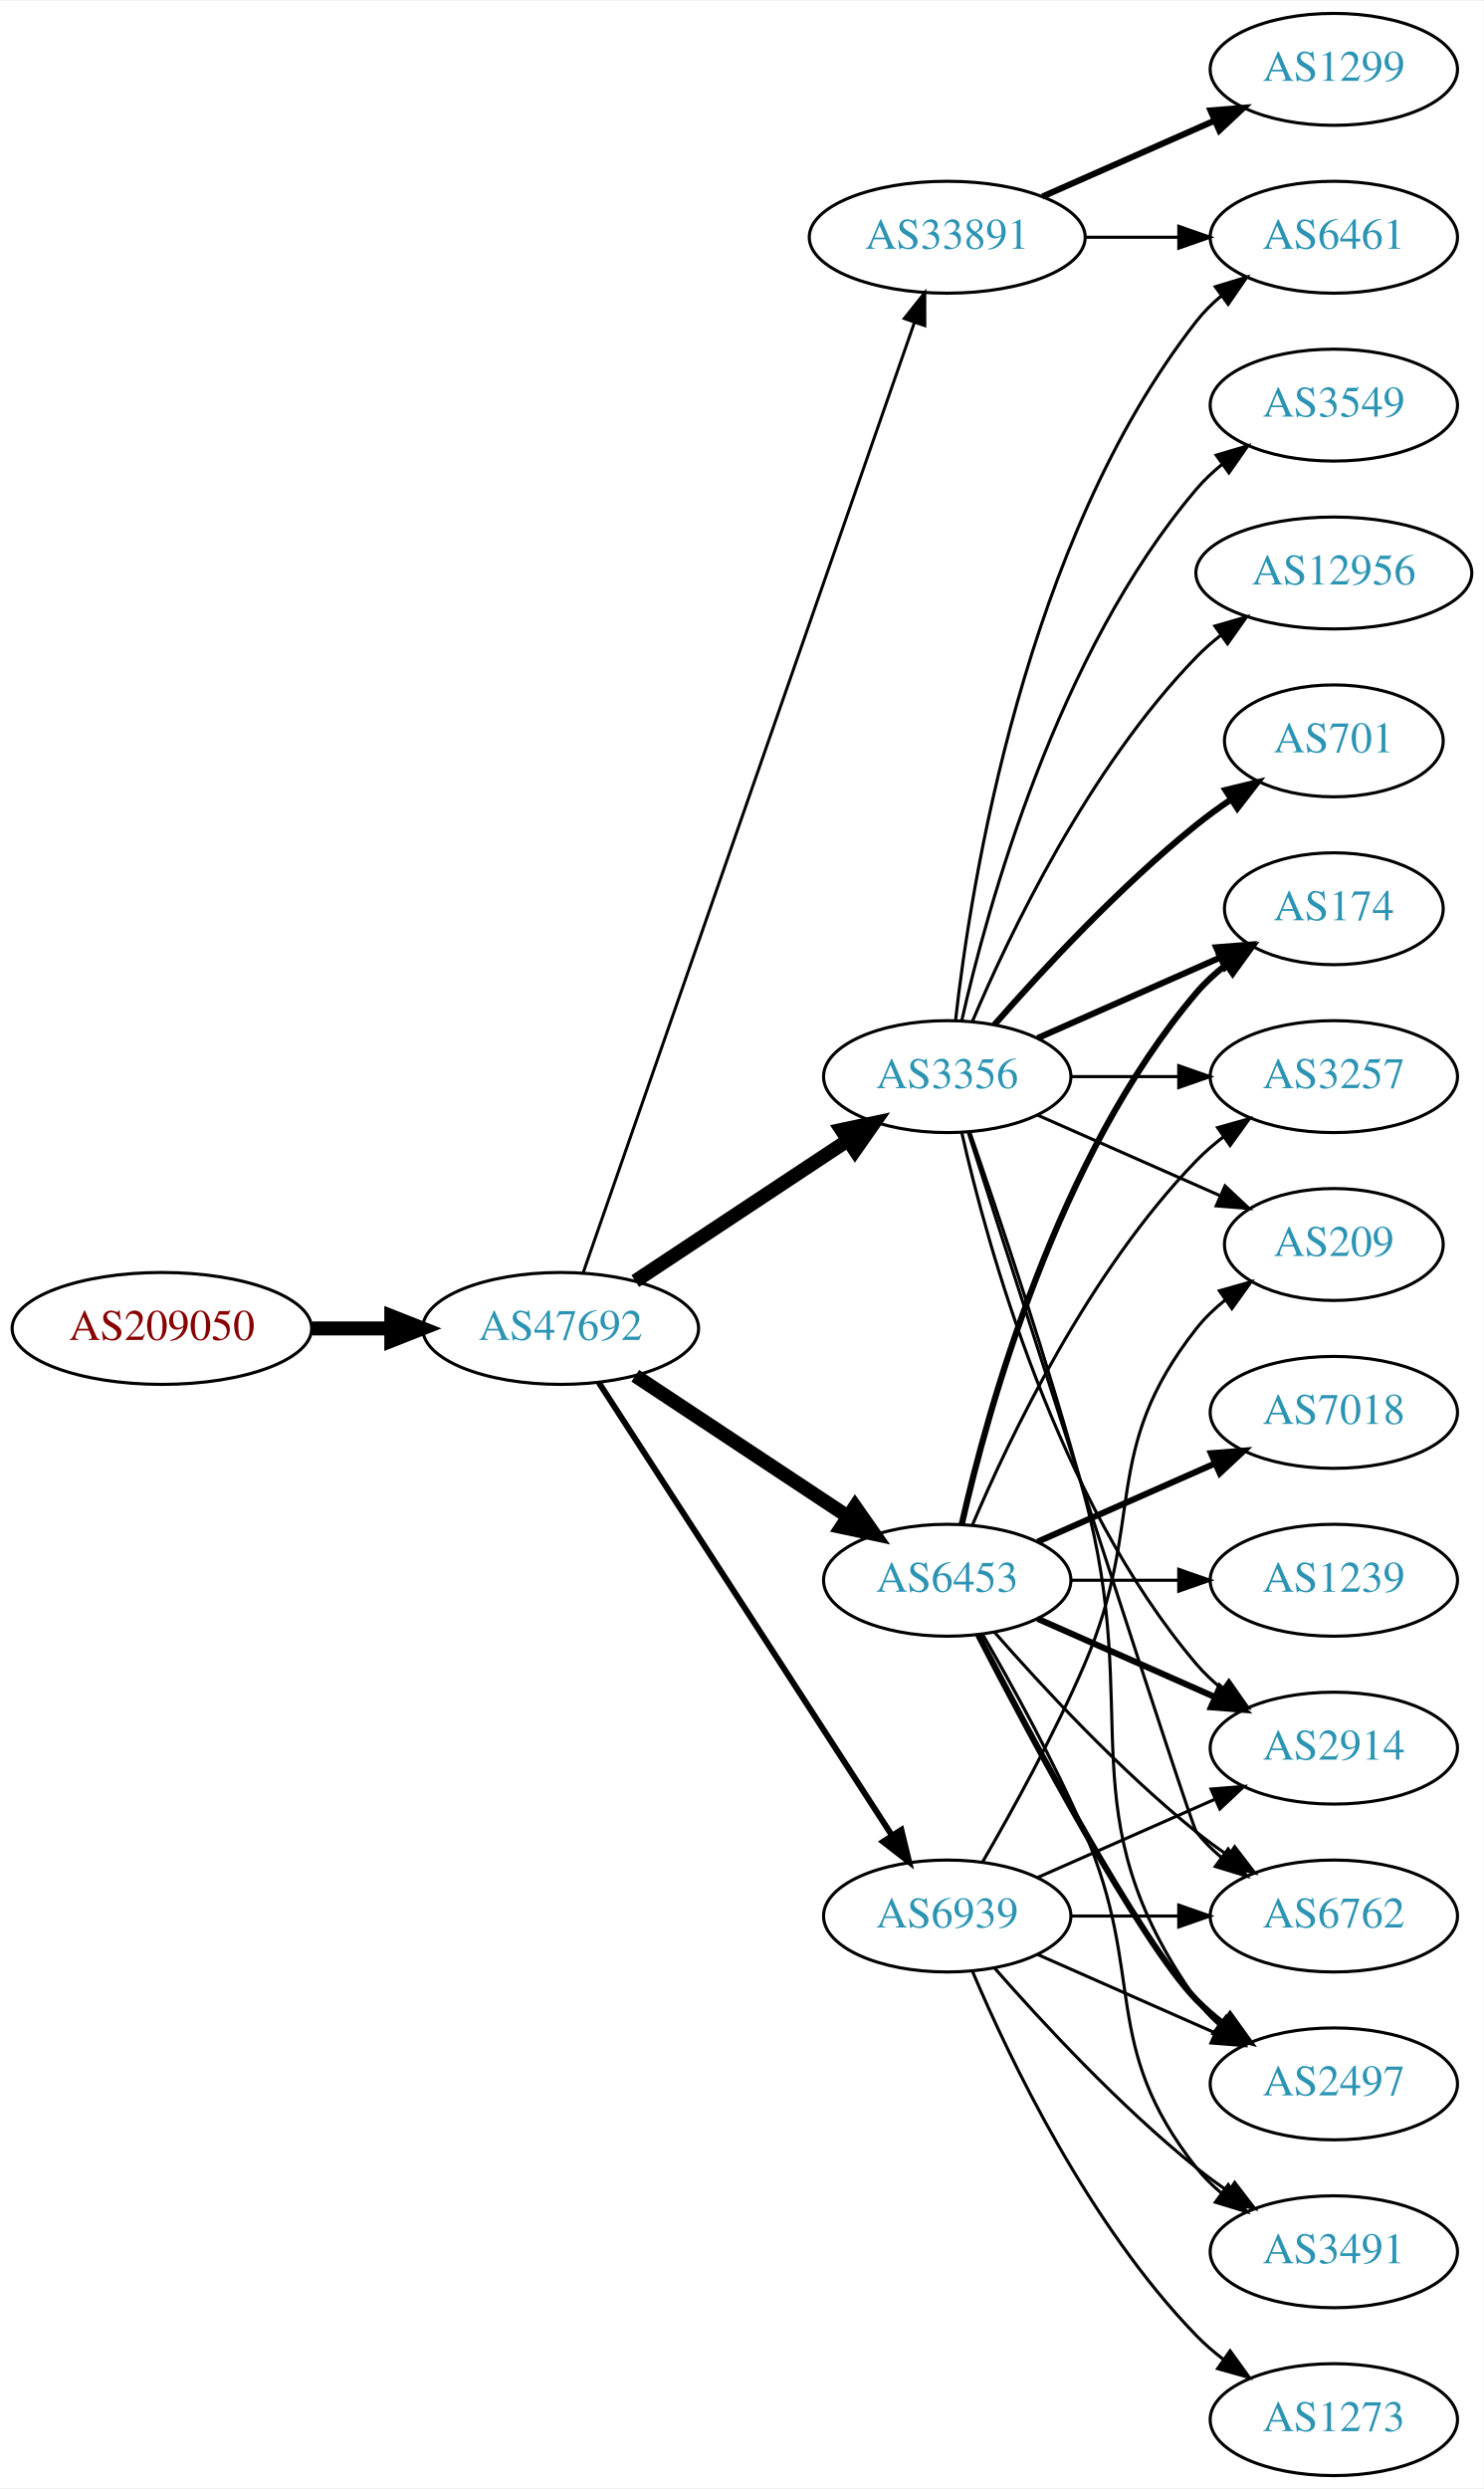
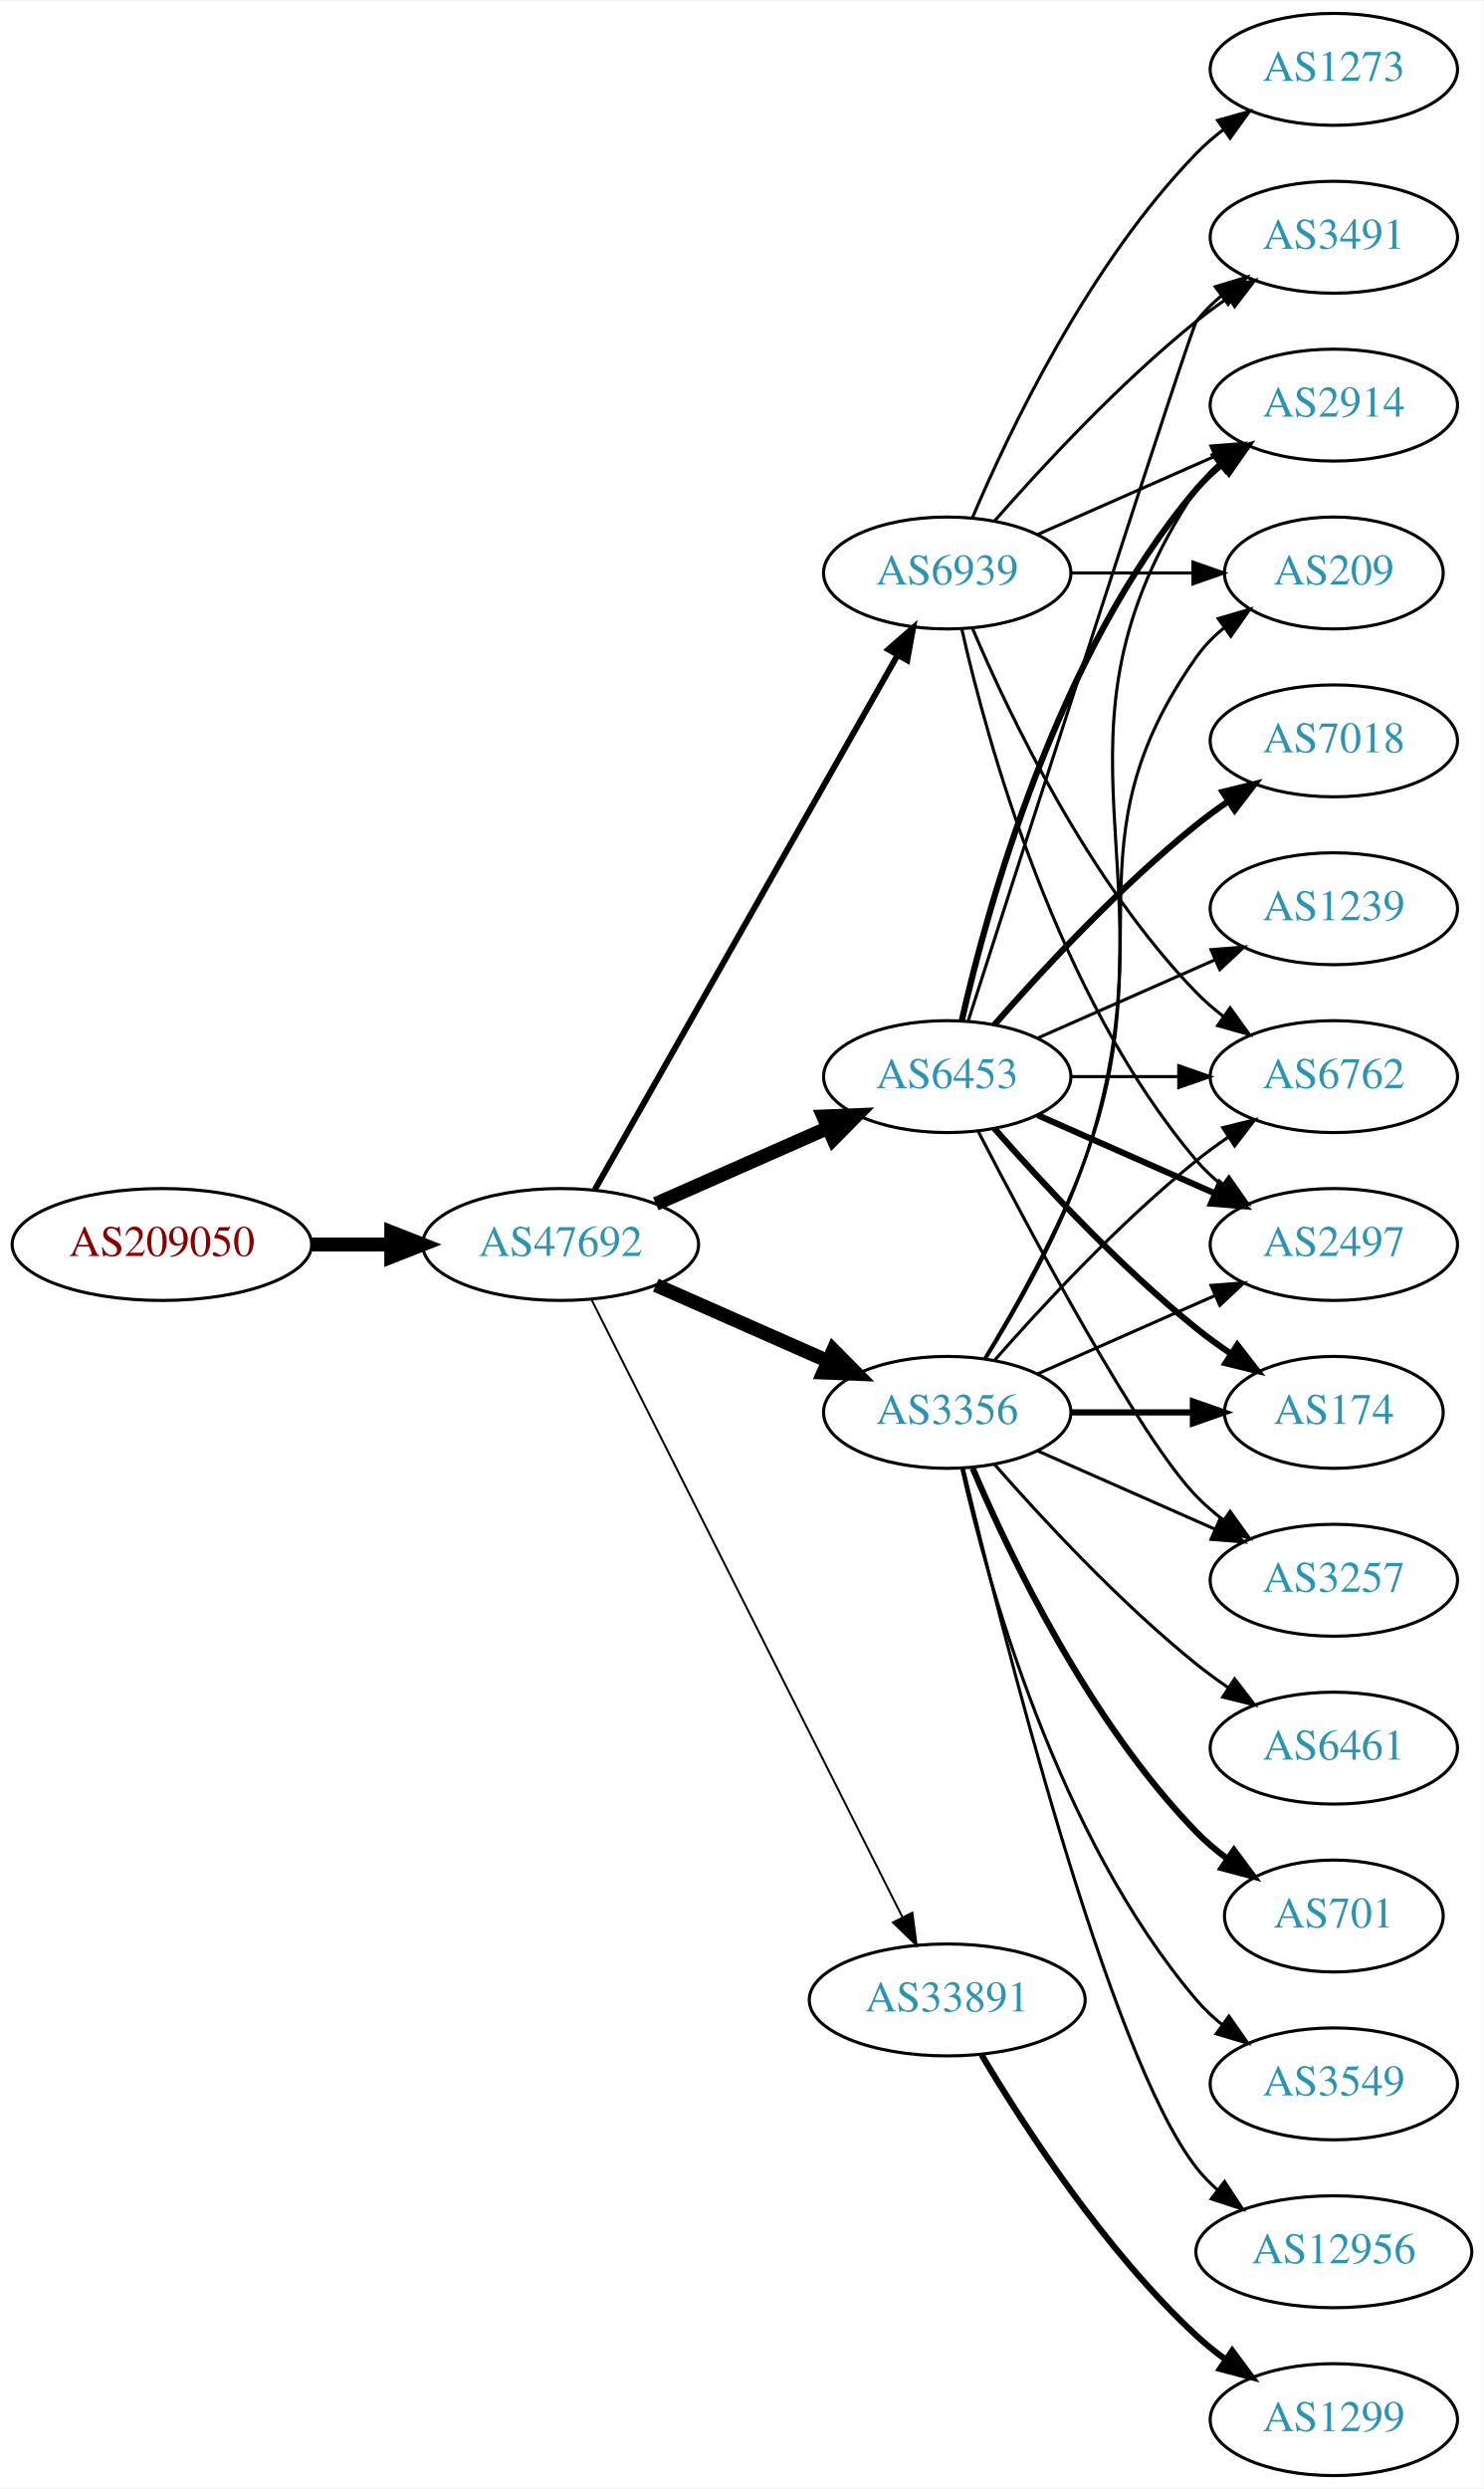
<svg xmlns="http://www.w3.org/2000/svg" xmlns:xlink="http://www.w3.org/1999/xlink" width="477pt" height="800pt" viewBox="0.00 0.00 477.37 800.00">
  <g id="graph0" class="graph" transform="scale(1 1) rotate(0) translate(4 796)">
    <polygon fill="white" stroke="none" points="-4,4 -4,-796 473.368,-796 473.368,4 -4,4" />
    <g id="node1" class="node">
      <g id="a_node1">
        <a xlink:href="/asn/209050" xlink:title="AS209050 ~ Digimagical GmbH [AT]">
-           <ellipse fill="#ffffff" stroke="black" cx="48.096" cy="-369" rx="48.192" ry="18" />
-           <text text-anchor="middle" x="48.096" y="-365.3" font-family="Times,serif" font-size="14.00" fill="#880000">AS209050</text>
+           <ellipse fill="#ffffff" stroke="black" cx="48.096" cy="-396" rx="48.192" ry="18" />
+           <text text-anchor="middle" x="48.096" y="-392.3" font-family="Times,serif" font-size="14.00" fill="#880000">AS209050</text>
        </a>
      </g>
    </g>
    <g id="node2" class="node">
      <g id="a_node2">
        <a xlink:href="/asn/47692" xlink:title="AS47692 ~ Nessus GmbH [AT]">
-           <ellipse fill="#ffffff" stroke="black" cx="176.388" cy="-369" rx="44.393" ry="18" />
-           <text text-anchor="middle" x="176.388" y="-365.3" font-family="Times,serif" font-size="14.00" fill="#2c94b3">AS47692</text>
+           <ellipse fill="#ffffff" stroke="black" cx="176.388" cy="-396" rx="44.393" ry="18" />
+           <text text-anchor="middle" x="176.388" y="-392.3" font-family="Times,serif" font-size="14.00" fill="#2c94b3">AS47692</text>
        </a>
      </g>
    </g>
    <g id="edge1" class="edge">
-       <path fill="none" stroke="black" stroke-width="4.5" d="M96.481,-369C104.742,-369 113.386,-369 121.799,-369" />
-       <polygon fill="black" stroke="black" stroke-width="4.5" points="121.904,-372.938 131.904,-369 121.904,-365.063 121.904,-372.938" />
+       <path fill="none" stroke="black" stroke-width="4.5" d="M96.481,-396C104.742,-396 113.386,-396 121.799,-396" />
+       <polygon fill="black" stroke="black" stroke-width="4.5" points="121.904,-399.938 131.904,-396 121.904,-392.063 121.904,-399.938" />
    </g>
    <g id="node3" class="node">
      <g id="a_node3">
-         <a xlink:href="/asn/33891" xlink:title="AS33891 ~ CORE-BACKBONE GMBH GLOBAL NETWORK [DE]">
-           <ellipse fill="#ffffff" stroke="black" cx="300.78" cy="-720" rx="44.393" ry="18" />
-           <text text-anchor="middle" x="300.78" y="-716.3" font-family="Times,serif" font-size="14.00" fill="#2c94b3">AS33891</text>
+         <a xlink:href="/asn/6453" xlink:title="AS6453 ~ TATA COMMUNICATIONS (AMERICA) INC [US]">
+           <ellipse fill="#ffffff" stroke="black" cx="300.78" cy="-450" rx="39.794" ry="18" />
+           <text text-anchor="middle" x="300.78" y="-446.3" font-family="Times,serif" font-size="14.00" fill="#2c94b3">AS6453</text>
        </a>
      </g>
    </g>
    <g id="edge2" class="edge">
-       <path fill="none" stroke="black" stroke-width="0.964" d="M183.625,-386.889C203.595,-444.16 266.053,-623.279 290.157,-692.403" />
-       <polygon fill="black" stroke="black" stroke-width="0.964" points="286.957,-693.857 293.555,-702.147 293.567,-691.552 286.957,-693.857" />
+       <path fill="none" stroke="black" stroke-width="4.5" d="M207.015,-409.072C223.61,-416.393 244.469,-425.597 262.203,-433.421" />
+       <polygon fill="black" stroke="black" stroke-width="4.5" points="260.948,-437.171 271.686,-437.605 264.126,-429.966 260.948,-437.171" />
    </g>
    <g id="node4" class="node">
      <g id="a_node4">
        <a xlink:href="/asn/3356" xlink:title="AS3356 ~ LEVEL3 [US]">
-           <ellipse fill="#ffffff" stroke="black" cx="300.78" cy="-450" rx="39.794" ry="18" />
-           <text text-anchor="middle" x="300.78" y="-446.3" font-family="Times,serif" font-size="14.00" fill="#2c94b3">AS3356</text>
+           <ellipse fill="#ffffff" stroke="black" cx="300.78" cy="-342" rx="39.794" ry="18" />
+           <text text-anchor="middle" x="300.78" y="-338.3" font-family="Times,serif" font-size="14.00" fill="#2c94b3">AS3356</text>
        </a>
      </g>
    </g>
    <g id="edge3" class="edge">
-       <path fill="none" stroke="black" stroke-width="4.5" d="M200.409,-384.235C219.762,-397.044 247.598,-415.466 268.888,-429.555" />
-       <polygon fill="black" stroke="black" stroke-width="4.5" points="266.763,-432.871 277.275,-435.107 271.109,-426.304 266.763,-432.871" />
+       <path fill="none" stroke="black" stroke-width="4.5" d="M207.015,-382.928C223.61,-375.607 244.469,-366.403 262.203,-358.579" />
+       <polygon fill="black" stroke="black" stroke-width="4.5" points="264.126,-362.034 271.686,-354.395 260.948,-354.829 264.126,-362.034" />
    </g>
    <g id="node5" class="node">
      <g id="a_node5">
-         <a xlink:href="/asn/6453" xlink:title="AS6453 ~ TATA COMMUNICATIONS (AMERICA) INC [US]">
-           <ellipse fill="#ffffff" stroke="black" cx="300.78" cy="-288" rx="39.794" ry="18" />
-           <text text-anchor="middle" x="300.78" y="-284.3" font-family="Times,serif" font-size="14.00" fill="#2c94b3">AS6453</text>
+         <a xlink:href="/asn/33891" xlink:title="AS33891 ~ CORE-BACKBONE GMBH GLOBAL NETWORK [DE]">
+           <ellipse fill="#ffffff" stroke="black" cx="300.78" cy="-153" rx="44.393" ry="18" />
+           <text text-anchor="middle" x="300.78" y="-149.3" font-family="Times,serif" font-size="14.00" fill="#2c94b3">AS33891</text>
        </a>
      </g>
    </g>
    <g id="edge4" class="edge">
-       <path fill="none" stroke="black" stroke-width="4.5" d="M200.409,-353.765C219.762,-340.956 247.598,-322.534 268.888,-308.445" />
-       <polygon fill="black" stroke="black" stroke-width="4.5" points="271.109,-311.696 277.275,-302.893 266.763,-305.129 271.109,-311.696" />
+       <path fill="none" stroke="black" stroke-width="0.643" d="M186.387,-378.132C207.659,-335.899 261.134,-229.728 286.295,-179.773" />
+       <polygon fill="black" stroke="black" stroke-width="0.643" points="289.559,-181.072 290.932,-170.567 283.307,-177.924 289.559,-181.072" />
    </g>
    <g id="node6" class="node">
      <g id="a_node6">
        <a xlink:href="/asn/6939" xlink:title="AS6939 ~ Hurricane Electric LLC [US]">
-           <ellipse fill="#ffffff" stroke="black" cx="300.78" cy="-180" rx="39.794" ry="18" />
-           <text text-anchor="middle" x="300.78" y="-176.3" font-family="Times,serif" font-size="14.00" fill="#2c94b3">AS6939</text>
+           <ellipse fill="#ffffff" stroke="black" cx="300.78" cy="-612" rx="39.794" ry="18" />
+           <text text-anchor="middle" x="300.78" y="-608.3" font-family="Times,serif" font-size="14.00" fill="#2c94b3">AS6939</text>
        </a>
      </g>
    </g>
    <g id="edge5" class="edge">
-       <path fill="none" stroke="black" stroke-width="1.929" d="M188.683,-351.558C210.268,-318.225 257.484,-245.314 282.856,-206.134" />
-       <polygon fill="black" stroke="black" stroke-width="1.929" points="286.014,-207.696 288.512,-197.4 280.139,-203.891 286.014,-207.696" />
+       <path fill="none" stroke="black" stroke-width="1.929" d="M187.403,-413.676C208.883,-451.584 259.477,-540.873 284.797,-585.559" />
+       <polygon fill="black" stroke="black" stroke-width="1.929" points="281.822,-587.408 289.797,-594.383 287.912,-583.957 281.822,-587.408" />
    </g>
    <g id="node7" class="node">
      <g id="a_node7">
-         <a xlink:href="/asn/1299" xlink:title="AS1299 ~ Telia Carrier [EU]">
-           <ellipse fill="#ffffff" stroke="black" cx="425.172" cy="-774" rx="39.794" ry="18" />
-           <text text-anchor="middle" x="425.172" y="-770.3" font-family="Times,serif" font-size="14.00" fill="#2c94b3">AS1299</text>
+         <a xlink:href="/asn/6762" xlink:title="AS6762 ~ TELECOM ITALIA SPARKLE S.p.A. [IT]">
+           <ellipse fill="#ffffff" stroke="black" cx="425.172" cy="-450" rx="39.794" ry="18" />
+           <text text-anchor="middle" x="425.172" y="-446.3" font-family="Times,serif" font-size="14.00" fill="#2c94b3">AS6762</text>
        </a>
      </g>
    </g>
    <g id="edge6" class="edge">
-       <path fill="none" stroke="black" stroke-width="2" d="M331.407,-733.072C348.002,-740.393 368.861,-749.597 386.595,-757.421" />
-       <polygon fill="black" stroke="black" stroke-width="2" points="385.516,-760.77 396.078,-761.605 388.342,-754.366 385.516,-760.77" />
+       <path fill="none" stroke="black" d="M340.505,-450C351.444,-450 363.494,-450 374.961,-450" />
+       <polygon fill="black" stroke="black" points="375.278,-453.5 385.278,-450 375.278,-446.5 375.278,-453.5" />
    </g>
    <g id="node8" class="node">
      <g id="a_node8">
-         <a xlink:href="/asn/6461" xlink:title="AS6461 ~ Zayo Bandwidth [US]">
-           <ellipse fill="#ffffff" stroke="black" cx="425.172" cy="-720" rx="39.794" ry="18" />
-           <text text-anchor="middle" x="425.172" y="-716.3" font-family="Times,serif" font-size="14.00" fill="#2c94b3">AS6461</text>
+         <a xlink:href="/asn/2497" xlink:title="AS2497 ~ Internet Initiative Japan Inc. [JP]">
+           <ellipse fill="#ffffff" stroke="black" cx="425.172" cy="-396" rx="39.794" ry="18" />
+           <text text-anchor="middle" x="425.172" y="-392.3" font-family="Times,serif" font-size="14.00" fill="#2c94b3">AS2497</text>
        </a>
      </g>
    </g>
    <g id="edge7" class="edge">
-       <path fill="none" stroke="black" d="M345.275,-720C354.964,-720 365.301,-720 375.194,-720" />
-       <polygon fill="black" stroke="black" points="375.296,-723.5 385.296,-720 375.296,-716.5 375.296,-723.5" />
-     </g>
-     <g id="edge9" class="edge">
-       <path fill="none" stroke="black" d="M303.459,-468.129C308.29,-511.368 325.63,-622.216 380.976,-693 383.291,-695.961 386.028,-698.683 388.983,-701.164" />
-       <polygon fill="black" stroke="black" points="387.039,-704.078 397.174,-707.165 391.176,-698.432 387.039,-704.078" />
+       <path fill="none" stroke="black" stroke-width="2" d="M329.859,-437.611C346.807,-430.134 368.604,-420.517 386.974,-412.412" />
+       <polygon fill="black" stroke="black" stroke-width="2" points="388.487,-415.57 396.223,-408.331 385.661,-409.166 388.487,-415.57" />
    </g>
    <g id="node9" class="node">
      <g id="a_node9">
-         <a xlink:href="/asn/2914" xlink:title="AS2914 ~ NTT America, Inc. [US]">
-           <ellipse fill="#ffffff" stroke="black" cx="425.172" cy="-234" rx="39.794" ry="18" />
-           <text text-anchor="middle" x="425.172" y="-230.3" font-family="Times,serif" font-size="14.00" fill="#2c94b3">AS2914</text>
+         <a xlink:href="/asn/174" xlink:title="AS174 ~ Cogent Communications [US]">
+           <ellipse fill="#ffffff" stroke="black" cx="425.172" cy="-342" rx="35.194" ry="18" />
+           <text text-anchor="middle" x="425.172" y="-338.3" font-family="Times,serif" font-size="14.00" fill="#2c94b3">AS174</text>
        </a>
      </g>
    </g>
    <g id="edge8" class="edge">
-       <path fill="none" stroke="black" d="M305.474,-431.925C313.613,-395.852 336.046,-313.86 380.976,-261 383.41,-258.136 386.227,-255.479 389.231,-253.039" />
-       <polygon fill="black" stroke="black" points="391.42,-255.776 397.492,-247.094 387.331,-250.095 391.42,-255.776" />
+       <path fill="none" stroke="black" stroke-width="2" d="M315.932,-433.337C331.034,-416.106 356.155,-388.976 380.976,-369 384.481,-366.179 388.299,-363.413 392.167,-360.792" />
+       <polygon fill="black" stroke="black" stroke-width="2" points="394.124,-363.694 400.613,-355.318 390.317,-357.82 394.124,-363.694" />
    </g>
    <g id="node10" class="node">
      <g id="a_node10">
-         <a xlink:href="/asn/3257" xlink:title="AS3257 ~ GTT [DE]">
-           <ellipse fill="#ffffff" stroke="black" cx="425.172" cy="-450" rx="39.794" ry="18" />
-           <text text-anchor="middle" x="425.172" y="-446.3" font-family="Times,serif" font-size="14.00" fill="#2c94b3">AS3257</text>
-         </a>
-       </g>
-     </g>
-     <g id="edge10" class="edge">
-       <path fill="none" stroke="black" d="M340.505,-450C351.444,-450 363.494,-450 374.961,-450" />
-       <polygon fill="black" stroke="black" points="375.278,-453.5 385.278,-450 375.278,-446.5 375.278,-453.5" />
+         <a xlink:href="/asn/3491" xlink:title="AS3491 ~ PCCW Global, Inc. [US]">
+           <ellipse fill="#ffffff" stroke="black" cx="425.172" cy="-720" rx="39.794" ry="18" />
+           <text text-anchor="middle" x="425.172" y="-716.3" font-family="Times,serif" font-size="14.00" fill="#2c94b3">AS3491</text>
+         </a>
+       </g>
+     </g>
+     <g id="edge9" class="edge">
+       <path fill="none" stroke="black" d="M307.578,-468.068C325.539,-523.995 379.157,-690.673 380.976,-693 383.291,-695.961 386.028,-698.683 388.983,-701.164" />
+       <polygon fill="black" stroke="black" points="387.039,-704.078 397.174,-707.165 391.176,-698.432 387.039,-704.078" />
    </g>
    <g id="node11" class="node">
      <g id="a_node11">
-         <a xlink:href="/asn/6762" xlink:title="AS6762 ~ TELECOM ITALIA SPARKLE S.p.A. [IT]">
-           <ellipse fill="#ffffff" stroke="black" cx="425.172" cy="-180" rx="39.794" ry="18" />
-           <text text-anchor="middle" x="425.172" y="-176.3" font-family="Times,serif" font-size="14.00" fill="#2c94b3">AS6762</text>
-         </a>
-       </g>
-     </g>
-     <g id="edge11" class="edge">
-       <path fill="none" stroke="black" d="M307.578,-431.932C325.539,-376.005 379.157,-209.327 380.976,-207 383.291,-204.039 386.028,-201.317 388.983,-198.836" />
-       <polygon fill="black" stroke="black" points="391.176,-201.568 397.174,-192.835 387.039,-195.922 391.176,-201.568" />
+         <a xlink:href="/asn/1239" xlink:title="AS1239 ~ Sprint [US]">
+           <ellipse fill="#ffffff" stroke="black" cx="425.172" cy="-504" rx="39.794" ry="18" />
+           <text text-anchor="middle" x="425.172" y="-500.3" font-family="Times,serif" font-size="14.00" fill="#2c94b3">AS1239</text>
+         </a>
+       </g>
+     </g>
+     <g id="edge10" class="edge">
+       <path fill="none" stroke="black" d="M329.859,-462.389C346.807,-469.866 368.604,-479.483 386.974,-487.588" />
+       <polygon fill="black" stroke="black" points="385.661,-490.834 396.223,-491.669 388.487,-484.43 385.661,-490.834" />
    </g>
    <g id="node12" class="node">
      <g id="a_node12">
-         <a xlink:href="/asn/174" xlink:title="AS174 ~ Cogent Communications [US]">
-           <ellipse fill="#ffffff" stroke="black" cx="425.172" cy="-504" rx="35.194" ry="18" />
-           <text text-anchor="middle" x="425.172" y="-500.3" font-family="Times,serif" font-size="14.00" fill="#2c94b3">AS174</text>
-         </a>
-       </g>
-     </g>
-     <g id="edge12" class="edge">
-       <path fill="none" stroke="black" stroke-width="2" d="M329.859,-462.389C347.288,-470.078 369.845,-480.031 388.528,-488.274" />
-       <polygon fill="black" stroke="black" stroke-width="2" points="387.336,-491.573 397.898,-492.408 390.162,-485.169 387.336,-491.573" />
+         <a xlink:href="/asn/2914" xlink:title="AS2914 ~ NTT America, Inc. [US]">
+           <ellipse fill="#ffffff" stroke="black" cx="425.172" cy="-666" rx="39.794" ry="18" />
+           <text text-anchor="middle" x="425.172" y="-662.3" font-family="Times,serif" font-size="14.00" fill="#2c94b3">AS2914</text>
+         </a>
+       </g>
+     </g>
+     <g id="edge11" class="edge">
+       <path fill="none" stroke="black" stroke-width="2" d="M305.474,-468.075C313.613,-504.148 336.046,-586.14 380.976,-639 383.41,-641.864 386.227,-644.521 389.231,-646.961" />
+       <polygon fill="black" stroke="black" stroke-width="2" points="387.331,-649.905 397.492,-652.906 391.42,-644.224 387.331,-649.905" />
    </g>
    <g id="node13" class="node">
      <g id="a_node13">
-         <a xlink:href="/asn/2497" xlink:title="AS2497 ~ Internet Initiative Japan Inc. [JP]">
-           <ellipse fill="#ffffff" stroke="black" cx="425.172" cy="-126" rx="39.794" ry="18" />
-           <text text-anchor="middle" x="425.172" y="-122.3" font-family="Times,serif" font-size="14.00" fill="#2c94b3">AS2497</text>
-         </a>
-       </g>
-     </g>
-     <g id="edge13" class="edge">
-       <path fill="none" stroke="black" d="M308.031,-432.247C316.938,-406.581 333.474,-357.52 344.976,-315 364.234,-243.802 338.397,-213.225 380.976,-153 382.967,-150.184 385.354,-147.599 387.97,-145.24" />
-       <polygon fill="black" stroke="black" points="390.522,-147.694 396.338,-138.838 386.269,-142.135 390.522,-147.694" />
+         <a xlink:href="/asn/3257" xlink:title="AS3257 ~ GTT [DE]">
+           <ellipse fill="#ffffff" stroke="black" cx="425.172" cy="-288" rx="39.794" ry="18" />
+           <text text-anchor="middle" x="425.172" y="-284.3" font-family="Times,serif" font-size="14.00" fill="#2c94b3">AS3257</text>
+         </a>
+       </g>
+     </g>
+     <g id="edge12" class="edge">
+       <path fill="none" stroke="black" d="M310.744,-432.413C327.336,-400.289 362.791,-333.703 380.976,-315 383.596,-312.305 386.537,-309.761 389.619,-307.392" />
+       <polygon fill="black" stroke="black" points="391.795,-310.141 397.988,-301.545 387.786,-304.403 391.795,-310.141" />
    </g>
    <g id="node14" class="node">
      <g id="a_node14">
-         <a xlink:href="/asn/3549" xlink:title="AS3549 ~ Level 3 Parent, LLC [US]">
-           <ellipse fill="#ffffff" stroke="black" cx="425.172" cy="-666" rx="39.794" ry="18" />
-           <text text-anchor="middle" x="425.172" y="-662.3" font-family="Times,serif" font-size="14.00" fill="#2c94b3">AS3549</text>
-         </a>
-       </g>
-     </g>
-     <g id="edge14" class="edge">
-       <path fill="none" stroke="black" d="M305.474,-468.075C313.613,-504.148 336.046,-586.14 380.976,-639 383.41,-641.864 386.227,-644.521 389.231,-646.961" />
-       <polygon fill="black" stroke="black" points="387.331,-649.905 397.492,-652.906 391.42,-644.224 387.331,-649.905" />
+         <a xlink:href="/asn/7018" xlink:title="AS7018 ~ AT&amp;T Services, Inc. [US]">
+           <ellipse fill="#ffffff" stroke="black" cx="425.172" cy="-558" rx="39.794" ry="18" />
+           <text text-anchor="middle" x="425.172" y="-554.3" font-family="Times,serif" font-size="14.00" fill="#2c94b3">AS7018</text>
+         </a>
+       </g>
+     </g>
+     <g id="edge13" class="edge">
+       <path fill="none" stroke="black" stroke-width="2" d="M315.932,-466.663C331.034,-483.894 356.155,-511.024 380.976,-531 384.231,-533.62 387.756,-536.192 391.341,-538.646" />
+       <polygon fill="black" stroke="black" stroke-width="2" points="389.429,-541.577 399.714,-544.121 393.26,-535.719 389.429,-541.577" />
+     </g>
+     <g id="edge16" class="edge">
+       <path fill="none" stroke="black" d="M315.932,-358.663C331.034,-375.894 356.155,-403.024 380.976,-423 384.231,-425.62 387.756,-428.192 391.341,-430.646" />
+       <polygon fill="black" stroke="black" points="389.429,-433.577 399.714,-436.121 393.26,-427.719 389.429,-433.577" />
+     </g>
+     <g id="edge15" class="edge">
+       <path fill="none" stroke="black" d="M329.859,-354.389C346.807,-361.866 368.604,-371.483 386.974,-379.588" />
+       <polygon fill="black" stroke="black" points="385.661,-382.834 396.223,-383.669 388.487,-376.43 385.661,-382.834" />
+     </g>
+     <g id="edge21" class="edge">
+       <path fill="none" stroke="black" stroke-width="2" d="M340.505,-342C352.994,-342 366.933,-342 379.797,-342" />
+       <polygon fill="black" stroke="black" stroke-width="2" points="379.835,-345.5 389.835,-342 379.835,-338.5 379.835,-345.5" />
+     </g>
+     <g id="edge19" class="edge">
+       <path fill="none" stroke="black" d="M313.127,-359.262C323.052,-375.17 337.08,-399.761 344.976,-423 376.286,-515.15 326.937,-558.056 380.976,-639 382.891,-641.869 385.225,-644.49 387.806,-646.872" />
+       <polygon fill="black" stroke="black" points="386.069,-649.954 396.118,-653.313 390.357,-644.421 386.069,-649.954" />
+     </g>
+     <g id="edge18" class="edge">
+       <path fill="none" stroke="black" d="M329.859,-329.611C346.807,-322.134 368.604,-312.517 386.974,-304.412" />
+       <polygon fill="black" stroke="black" points="388.487,-307.57 396.223,-300.331 385.661,-301.166 388.487,-307.57" />
    </g>
    <g id="node15" class="node">
      <g id="a_node15">
-         <a xlink:href="/asn/12956" xlink:title="AS12956 ~ TELXIUS [ES]">
-           <ellipse fill="#ffffff" stroke="black" cx="425.172" cy="-612" rx="44.393" ry="18" />
-           <text text-anchor="middle" x="425.172" y="-608.3" font-family="Times,serif" font-size="14.00" fill="#2c94b3">AS12956</text>
-         </a>
-       </g>
-     </g>
-     <g id="edge15" class="edge">
-       <path fill="none" stroke="black" d="M308.97,-467.975C320.737,-495.682 346.312,-549.348 380.976,-585 383.392,-587.485 386.08,-589.842 388.901,-592.051" />
-       <polygon fill="black" stroke="black" points="386.908,-594.929 397.086,-597.873 390.966,-589.225 386.908,-594.929" />
+         <a xlink:href="/asn/701" xlink:title="AS701 ~ UUNET [US]">
+           <ellipse fill="#ffffff" stroke="black" cx="425.172" cy="-180" rx="35.194" ry="18" />
+           <text text-anchor="middle" x="425.172" y="-176.3" font-family="Times,serif" font-size="14.00" fill="#2c94b3">AS701</text>
+         </a>
+       </g>
+     </g>
+     <g id="edge14" class="edge">
+       <path fill="none" stroke="black" stroke-width="2" d="M308.97,-324.025C320.737,-296.318 346.312,-242.652 380.976,-207 383.958,-203.933 387.356,-201.06 390.905,-198.419" />
+       <polygon fill="black" stroke="black" stroke-width="2" points="393.032,-201.205 399.339,-192.692 389.1,-195.414 393.032,-201.205" />
    </g>
    <g id="node16" class="node">
      <g id="a_node16">
-         <a xlink:href="/asn/701" xlink:title="AS701 ~ UUNET [US]">
-           <ellipse fill="#ffffff" stroke="black" cx="425.172" cy="-558" rx="35.194" ry="18" />
-           <text text-anchor="middle" x="425.172" y="-554.3" font-family="Times,serif" font-size="14.00" fill="#2c94b3">AS701</text>
-         </a>
-       </g>
-     </g>
-     <g id="edge16" class="edge">
-       <path fill="none" stroke="black" stroke-width="2" d="M315.932,-466.663C331.034,-483.894 356.155,-511.024 380.976,-531 384.481,-533.821 388.299,-536.587 392.167,-539.208" />
-       <polygon fill="black" stroke="black" stroke-width="2" points="390.317,-542.18 400.613,-544.682 394.124,-536.306 390.317,-542.18" />
+         <a xlink:href="/asn/3549" xlink:title="AS3549 ~ Level 3 Parent, LLC [US]">
+           <ellipse fill="#ffffff" stroke="black" cx="425.172" cy="-126" rx="39.794" ry="18" />
+           <text text-anchor="middle" x="425.172" y="-122.3" font-family="Times,serif" font-size="14.00" fill="#2c94b3">AS3549</text>
+         </a>
+       </g>
+     </g>
+     <g id="edge17" class="edge">
+       <path fill="none" stroke="black" d="M305.474,-323.925C313.613,-287.852 336.046,-205.86 380.976,-153 383.41,-150.136 386.227,-147.479 389.231,-145.039" />
+       <polygon fill="black" stroke="black" points="391.42,-147.776 397.492,-139.094 387.331,-142.095 391.42,-147.776" />
    </g>
    <g id="node17" class="node">
      <g id="a_node17">
-         <a xlink:href="/asn/209" xlink:title="AS209 ~ CenturyLink Communications, LLC [US]">
-           <ellipse fill="#ffffff" stroke="black" cx="425.172" cy="-396" rx="35.194" ry="18" />
-           <text text-anchor="middle" x="425.172" y="-392.3" font-family="Times,serif" font-size="14.00" fill="#2c94b3">AS209</text>
-         </a>
-       </g>
-     </g>
-     <g id="edge17" class="edge">
-       <path fill="none" stroke="black" d="M329.859,-437.611C347.288,-429.922 369.845,-419.969 388.528,-411.726" />
-       <polygon fill="black" stroke="black" points="390.162,-414.831 397.898,-407.592 387.336,-408.427 390.162,-414.831" />
-     </g>
-     <g id="edge22" class="edge">
-       <path fill="none" stroke="black" stroke-width="2" d="M329.859,-275.611C346.807,-268.134 368.604,-258.517 386.974,-250.412" />
-       <polygon fill="black" stroke="black" stroke-width="2" points="388.487,-253.57 396.223,-246.331 385.661,-247.166 388.487,-253.57" />
-     </g>
-     <g id="edge21" class="edge">
-       <path fill="none" stroke="black" d="M308.97,-305.975C320.737,-333.682 346.312,-387.348 380.976,-423 383.596,-425.695 386.537,-428.239 389.619,-430.608" />
-       <polygon fill="black" stroke="black" points="387.786,-433.597 397.988,-436.455 391.795,-427.859 387.786,-433.597" />
-     </g>
-     <g id="edge25" class="edge">
-       <path fill="none" stroke="black" d="M315.932,-271.337C331.034,-254.106 356.155,-226.976 380.976,-207 384.231,-204.38 387.756,-201.808 391.341,-199.354" />
-       <polygon fill="black" stroke="black" points="393.26,-202.281 399.714,-193.879 389.429,-196.423 393.26,-202.281" />
-     </g>
-     <g id="edge24" class="edge">
-       <path fill="none" stroke="black" stroke-width="2" d="M305.474,-306.075C313.613,-342.148 336.046,-424.14 380.976,-477 383.746,-480.26 387.012,-483.252 390.488,-485.961" />
-       <polygon fill="black" stroke="black" stroke-width="2" points="388.631,-488.932 398.841,-491.761 392.623,-483.182 388.631,-488.932" />
-     </g>
-     <g id="edge23" class="edge">
-       <path fill="none" stroke="black" stroke-width="2" d="M310.744,-270.413C327.336,-238.289 362.791,-171.703 380.976,-153 383.596,-150.305 386.537,-147.761 389.619,-145.392" />
-       <polygon fill="black" stroke="black" stroke-width="2" points="391.795,-148.141 397.988,-139.545 387.786,-142.403 391.795,-148.141" />
+         <a xlink:href="/asn/12956" xlink:title="AS12956 ~ TELXIUS [ES]">
+           <ellipse fill="#ffffff" stroke="black" cx="425.172" cy="-72" rx="44.393" ry="18" />
+           <text text-anchor="middle" x="425.172" y="-68.3" font-family="Times,serif" font-size="14.00" fill="#2c94b3">AS12956</text>
+         </a>
+       </g>
+     </g>
+     <g id="edge20" class="edge">
+       <path fill="none" stroke="black" d="M305.92,-324.129C317.703,-274.377 352.415,-135.528 380.976,-99 382.991,-96.422 385.327,-94.026 387.847,-91.812" />
+       <polygon fill="black" stroke="black" points="390.004,-94.568 395.829,-85.719 385.757,-89.004 390.004,-94.568" />
    </g>
    <g id="node18" class="node">
      <g id="a_node18">
-         <a xlink:href="/asn/1239" xlink:title="AS1239 ~ Sprint [US]">
-           <ellipse fill="#ffffff" stroke="black" cx="425.172" cy="-288" rx="39.794" ry="18" />
-           <text text-anchor="middle" x="425.172" y="-284.3" font-family="Times,serif" font-size="14.00" fill="#2c94b3">AS1239</text>
-         </a>
-       </g>
-     </g>
-     <g id="edge18" class="edge">
-       <path fill="none" stroke="black" d="M340.505,-288C351.444,-288 363.494,-288 374.961,-288" />
-       <polygon fill="black" stroke="black" points="375.278,-291.5 385.278,-288 375.278,-284.5 375.278,-291.5" />
+         <a xlink:href="/asn/6461" xlink:title="AS6461 ~ Zayo Bandwidth [US]">
+           <ellipse fill="#ffffff" stroke="black" cx="425.172" cy="-234" rx="39.794" ry="18" />
+           <text text-anchor="middle" x="425.172" y="-230.3" font-family="Times,serif" font-size="14.00" fill="#2c94b3">AS6461</text>
+         </a>
+       </g>
+     </g>
+     <g id="edge22" class="edge">
+       <path fill="none" stroke="black" d="M315.932,-325.337C331.034,-308.106 356.155,-280.976 380.976,-261 384.231,-258.38 387.756,-255.808 391.341,-253.354" />
+       <polygon fill="black" stroke="black" points="393.26,-256.281 399.714,-247.879 389.429,-250.423 393.26,-256.281" />
    </g>
    <g id="node19" class="node">
      <g id="a_node19">
-         <a xlink:href="/asn/3491" xlink:title="AS3491 ~ PCCW Global, Inc. [US]">
-           <ellipse fill="#ffffff" stroke="black" cx="425.172" cy="-72" rx="39.794" ry="18" />
-           <text text-anchor="middle" x="425.172" y="-68.3" font-family="Times,serif" font-size="14.00" fill="#2c94b3">AS3491</text>
-         </a>
-       </g>
-     </g>
-     <g id="edge19" class="edge">
-       <path fill="none" stroke="black" d="M312.091,-270.723C321.445,-254.603 335.224,-229.696 344.976,-207 364.951,-160.513 349.677,-138.754 380.976,-99 383.301,-96.047 386.044,-93.33 389.004,-90.853" />
-       <polygon fill="black" stroke="black" points="391.196,-93.585 397.2,-84.855 387.063,-87.936 391.196,-93.585" />
+         <a xlink:href="/asn/209" xlink:title="AS209 ~ CenturyLink Communications, LLC [US]">
+           <ellipse fill="#ffffff" stroke="black" cx="425.172" cy="-612" rx="35.194" ry="18" />
+           <text text-anchor="middle" x="425.172" y="-608.3" font-family="Times,serif" font-size="14.00" fill="#2c94b3">AS209</text>
+         </a>
+       </g>
+     </g>
+     <g id="edge23" class="edge">
+       <path fill="none" stroke="black" d="M312.832,-359.367C322.559,-375.345 336.461,-399.981 344.976,-423 370.564,-492.175 338.397,-524.775 380.976,-585 383.446,-588.493 386.524,-591.63 389.894,-594.421" />
+       <polygon fill="black" stroke="black" points="387.963,-597.343 398.134,-600.31 392.033,-591.648 387.963,-597.343" />
    </g>
    <g id="node20" class="node">
      <g id="a_node20">
-         <a xlink:href="/asn/7018" xlink:title="AS7018 ~ AT&amp;T Services, Inc. [US]">
-           <ellipse fill="#ffffff" stroke="black" cx="425.172" cy="-342" rx="39.794" ry="18" />
-           <text text-anchor="middle" x="425.172" y="-338.3" font-family="Times,serif" font-size="14.00" fill="#2c94b3">AS7018</text>
-         </a>
-       </g>
-     </g>
-     <g id="edge20" class="edge">
-       <path fill="none" stroke="black" stroke-width="2" d="M329.859,-300.389C346.807,-307.866 368.604,-317.483 386.974,-325.588" />
-       <polygon fill="black" stroke="black" stroke-width="2" points="385.661,-328.834 396.223,-329.669 388.487,-322.43 385.661,-328.834" />
+         <a xlink:href="/asn/1299" xlink:title="AS1299 ~ Telia Carrier [EU]">
+           <ellipse fill="#ffffff" stroke="black" cx="425.172" cy="-18" rx="39.794" ry="18" />
+           <text text-anchor="middle" x="425.172" y="-14.3" font-family="Times,serif" font-size="14.00" fill="#2c94b3">AS1299</text>
+         </a>
+       </g>
+     </g>
+     <g id="edge24" class="edge">
+       <path fill="none" stroke="black" stroke-width="2" d="M311.826,-135.329C325.397,-112.528 351.329,-72.528 380.976,-45 383.882,-42.301 387.096,-39.72 390.42,-37.297" />
+       <polygon fill="black" stroke="black" stroke-width="2" points="392.479,-40.13 398.798,-31.625 388.555,-34.333 392.479,-40.13" />
+     </g>
+     <g id="edge25" class="edge">
+       <path fill="none" stroke="black" d="M308.97,-594.025C320.737,-566.318 346.312,-512.652 380.976,-477 383.596,-474.305 386.537,-471.761 389.619,-469.392" />
+       <polygon fill="black" stroke="black" points="391.795,-472.141 397.988,-463.545 387.786,-466.403 391.795,-472.141" />
    </g>
    <g id="edge26" class="edge">
-       <path fill="none" stroke="black" d="M329.859,-192.389C346.807,-199.866 368.604,-209.483 386.974,-217.588" />
-       <polygon fill="black" stroke="black" points="385.661,-220.834 396.223,-221.669 388.487,-214.43 385.661,-220.834" />
+       <path fill="none" stroke="black" d="M305.474,-593.925C313.613,-557.852 336.046,-475.86 380.976,-423 383.41,-420.136 386.227,-417.479 389.231,-415.039" />
+       <polygon fill="black" stroke="black" points="391.42,-417.776 397.492,-409.094 387.331,-412.095 391.42,-417.776" />
+     </g>
+     <g id="edge27" class="edge">
+       <path fill="none" stroke="black" d="M315.932,-628.663C331.034,-645.894 356.155,-673.024 380.976,-693 384.231,-695.62 387.756,-698.192 391.341,-700.646" />
+       <polygon fill="black" stroke="black" points="389.429,-703.577 399.714,-706.121 393.26,-697.719 389.429,-703.577" />
+     </g>
+     <g id="edge29" class="edge">
+       <path fill="none" stroke="black" d="M329.859,-624.389C346.807,-631.866 368.604,-641.483 386.974,-649.588" />
+       <polygon fill="black" stroke="black" points="385.661,-652.834 396.223,-653.669 388.487,-646.43 385.661,-652.834" />
    </g>
    <g id="edge28" class="edge">
-       <path fill="none" stroke="black" d="M340.505,-180C351.444,-180 363.494,-180 374.961,-180" />
-       <polygon fill="black" stroke="black" points="375.278,-183.5 385.278,-180 375.278,-176.5 375.278,-183.5" />
-     </g>
-     <g id="edge29" class="edge">
-       <path fill="none" stroke="black" d="M329.859,-167.611C346.807,-160.134 368.604,-150.517 386.974,-142.412" />
-       <polygon fill="black" stroke="black" points="388.487,-145.57 396.223,-138.331 385.661,-139.166 388.487,-145.57" />
-     </g>
-     <g id="edge27" class="edge">
-       <path fill="none" stroke="black" d="M312.091,-197.277C321.445,-213.397 335.224,-238.304 344.976,-261 364.951,-307.487 349.677,-329.246 380.976,-369 383.622,-372.361 386.811,-375.417 390.242,-378.161" />
-       <polygon fill="black" stroke="black" points="388.355,-381.113 398.549,-384 392.381,-375.386 388.355,-381.113" />
-     </g>
-     <g id="edge31" class="edge">
-       <path fill="none" stroke="black" d="M315.932,-163.337C331.034,-146.106 356.155,-118.976 380.976,-99 384.231,-96.38 387.756,-93.808 391.341,-91.354" />
-       <polygon fill="black" stroke="black" points="393.26,-94.281 399.714,-85.879 389.429,-88.423 393.26,-94.281" />
+       <path fill="none" stroke="black" d="M340.505,-612C352.994,-612 366.933,-612 379.797,-612" />
+       <polygon fill="black" stroke="black" points="379.835,-615.5 389.835,-612 379.835,-608.5 379.835,-615.5" />
    </g>
    <g id="node21" class="node">
      <g id="a_node21">
        <a xlink:href="/asn/1273" xlink:title="AS1273 ~ Vodafone Group PLC [EU]">
-           <ellipse fill="#ffffff" stroke="black" cx="425.172" cy="-18" rx="39.794" ry="18" />
-           <text text-anchor="middle" x="425.172" y="-14.3" font-family="Times,serif" font-size="14.00" fill="#2c94b3">AS1273</text>
+           <ellipse fill="#ffffff" stroke="black" cx="425.172" cy="-774" rx="39.794" ry="18" />
+           <text text-anchor="middle" x="425.172" y="-770.3" font-family="Times,serif" font-size="14.00" fill="#2c94b3">AS1273</text>
        </a>
      </g>
    </g>
    <g id="edge30" class="edge">
-       <path fill="none" stroke="black" d="M308.97,-162.025C320.737,-134.318 346.312,-80.652 380.976,-45 383.596,-42.305 386.537,-39.761 389.619,-37.392" />
-       <polygon fill="black" stroke="black" points="391.795,-40.141 397.988,-31.545 387.786,-34.403 391.795,-40.141" />
+       <path fill="none" stroke="black" d="M308.97,-629.975C320.737,-657.682 346.312,-711.348 380.976,-747 383.596,-749.695 386.537,-752.239 389.619,-754.608" />
+       <polygon fill="black" stroke="black" points="387.786,-757.597 397.988,-760.455 391.795,-751.859 387.786,-757.597" />
    </g>
  </g>
</svg>
